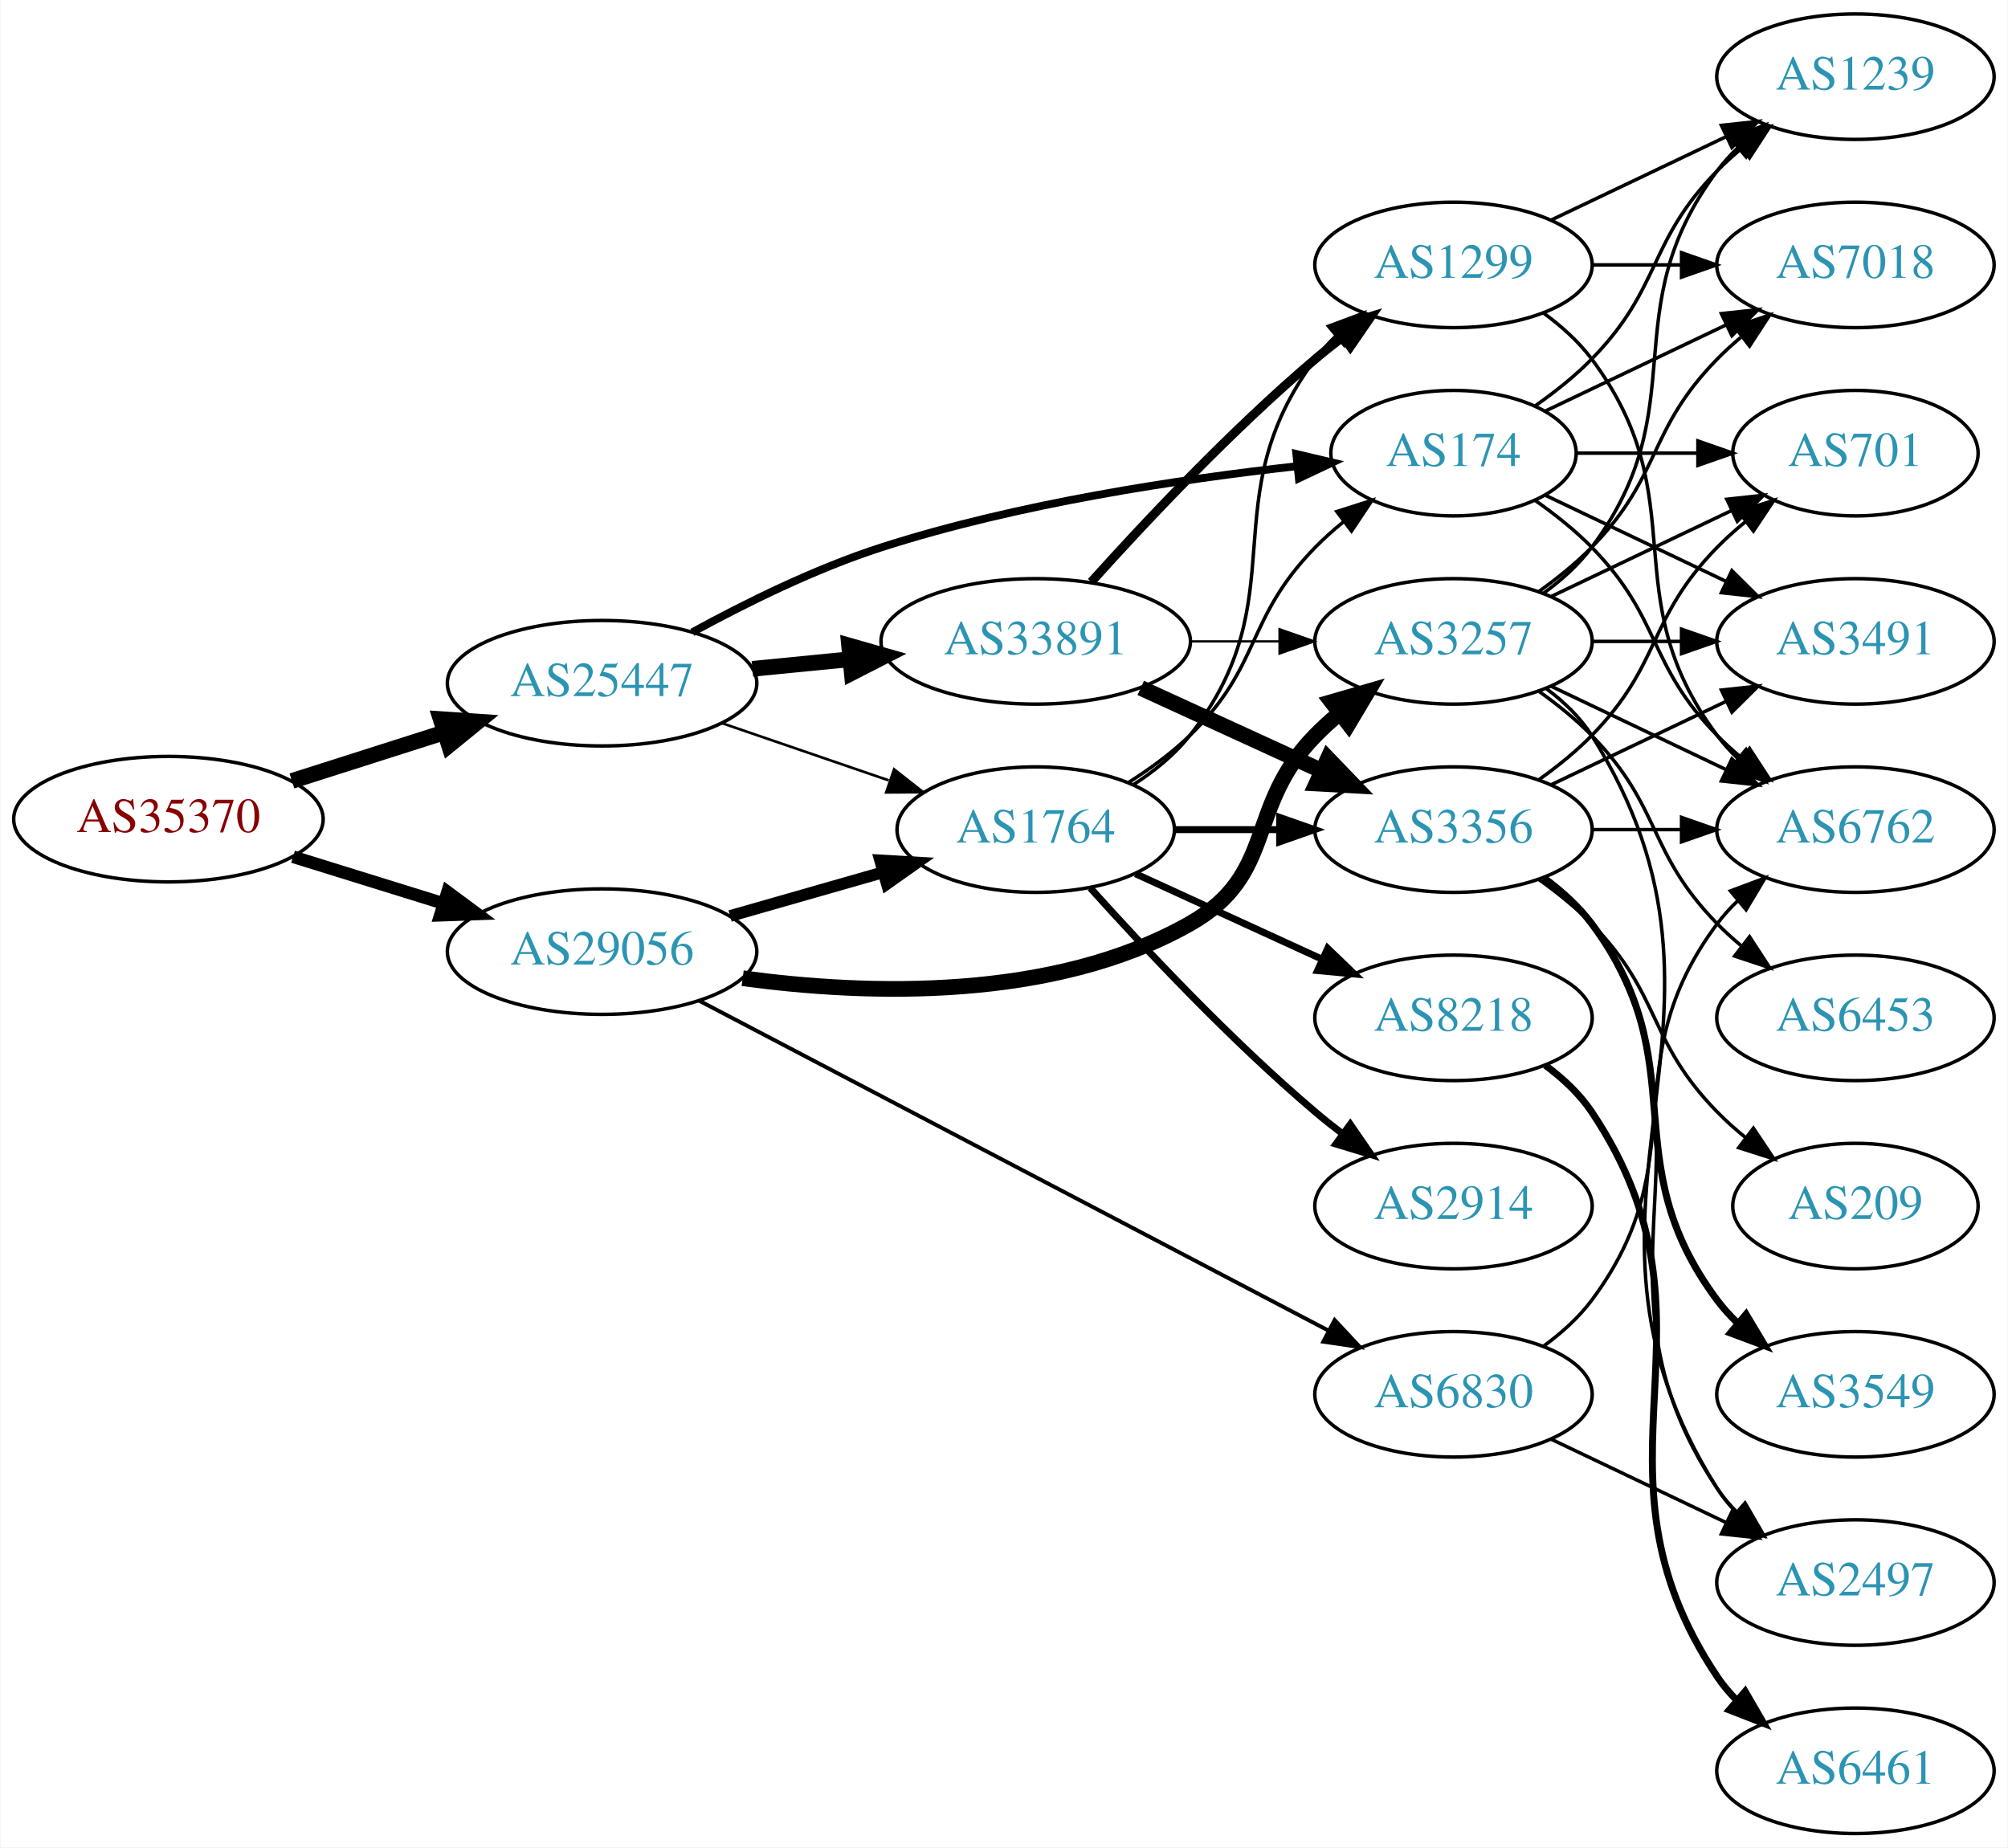
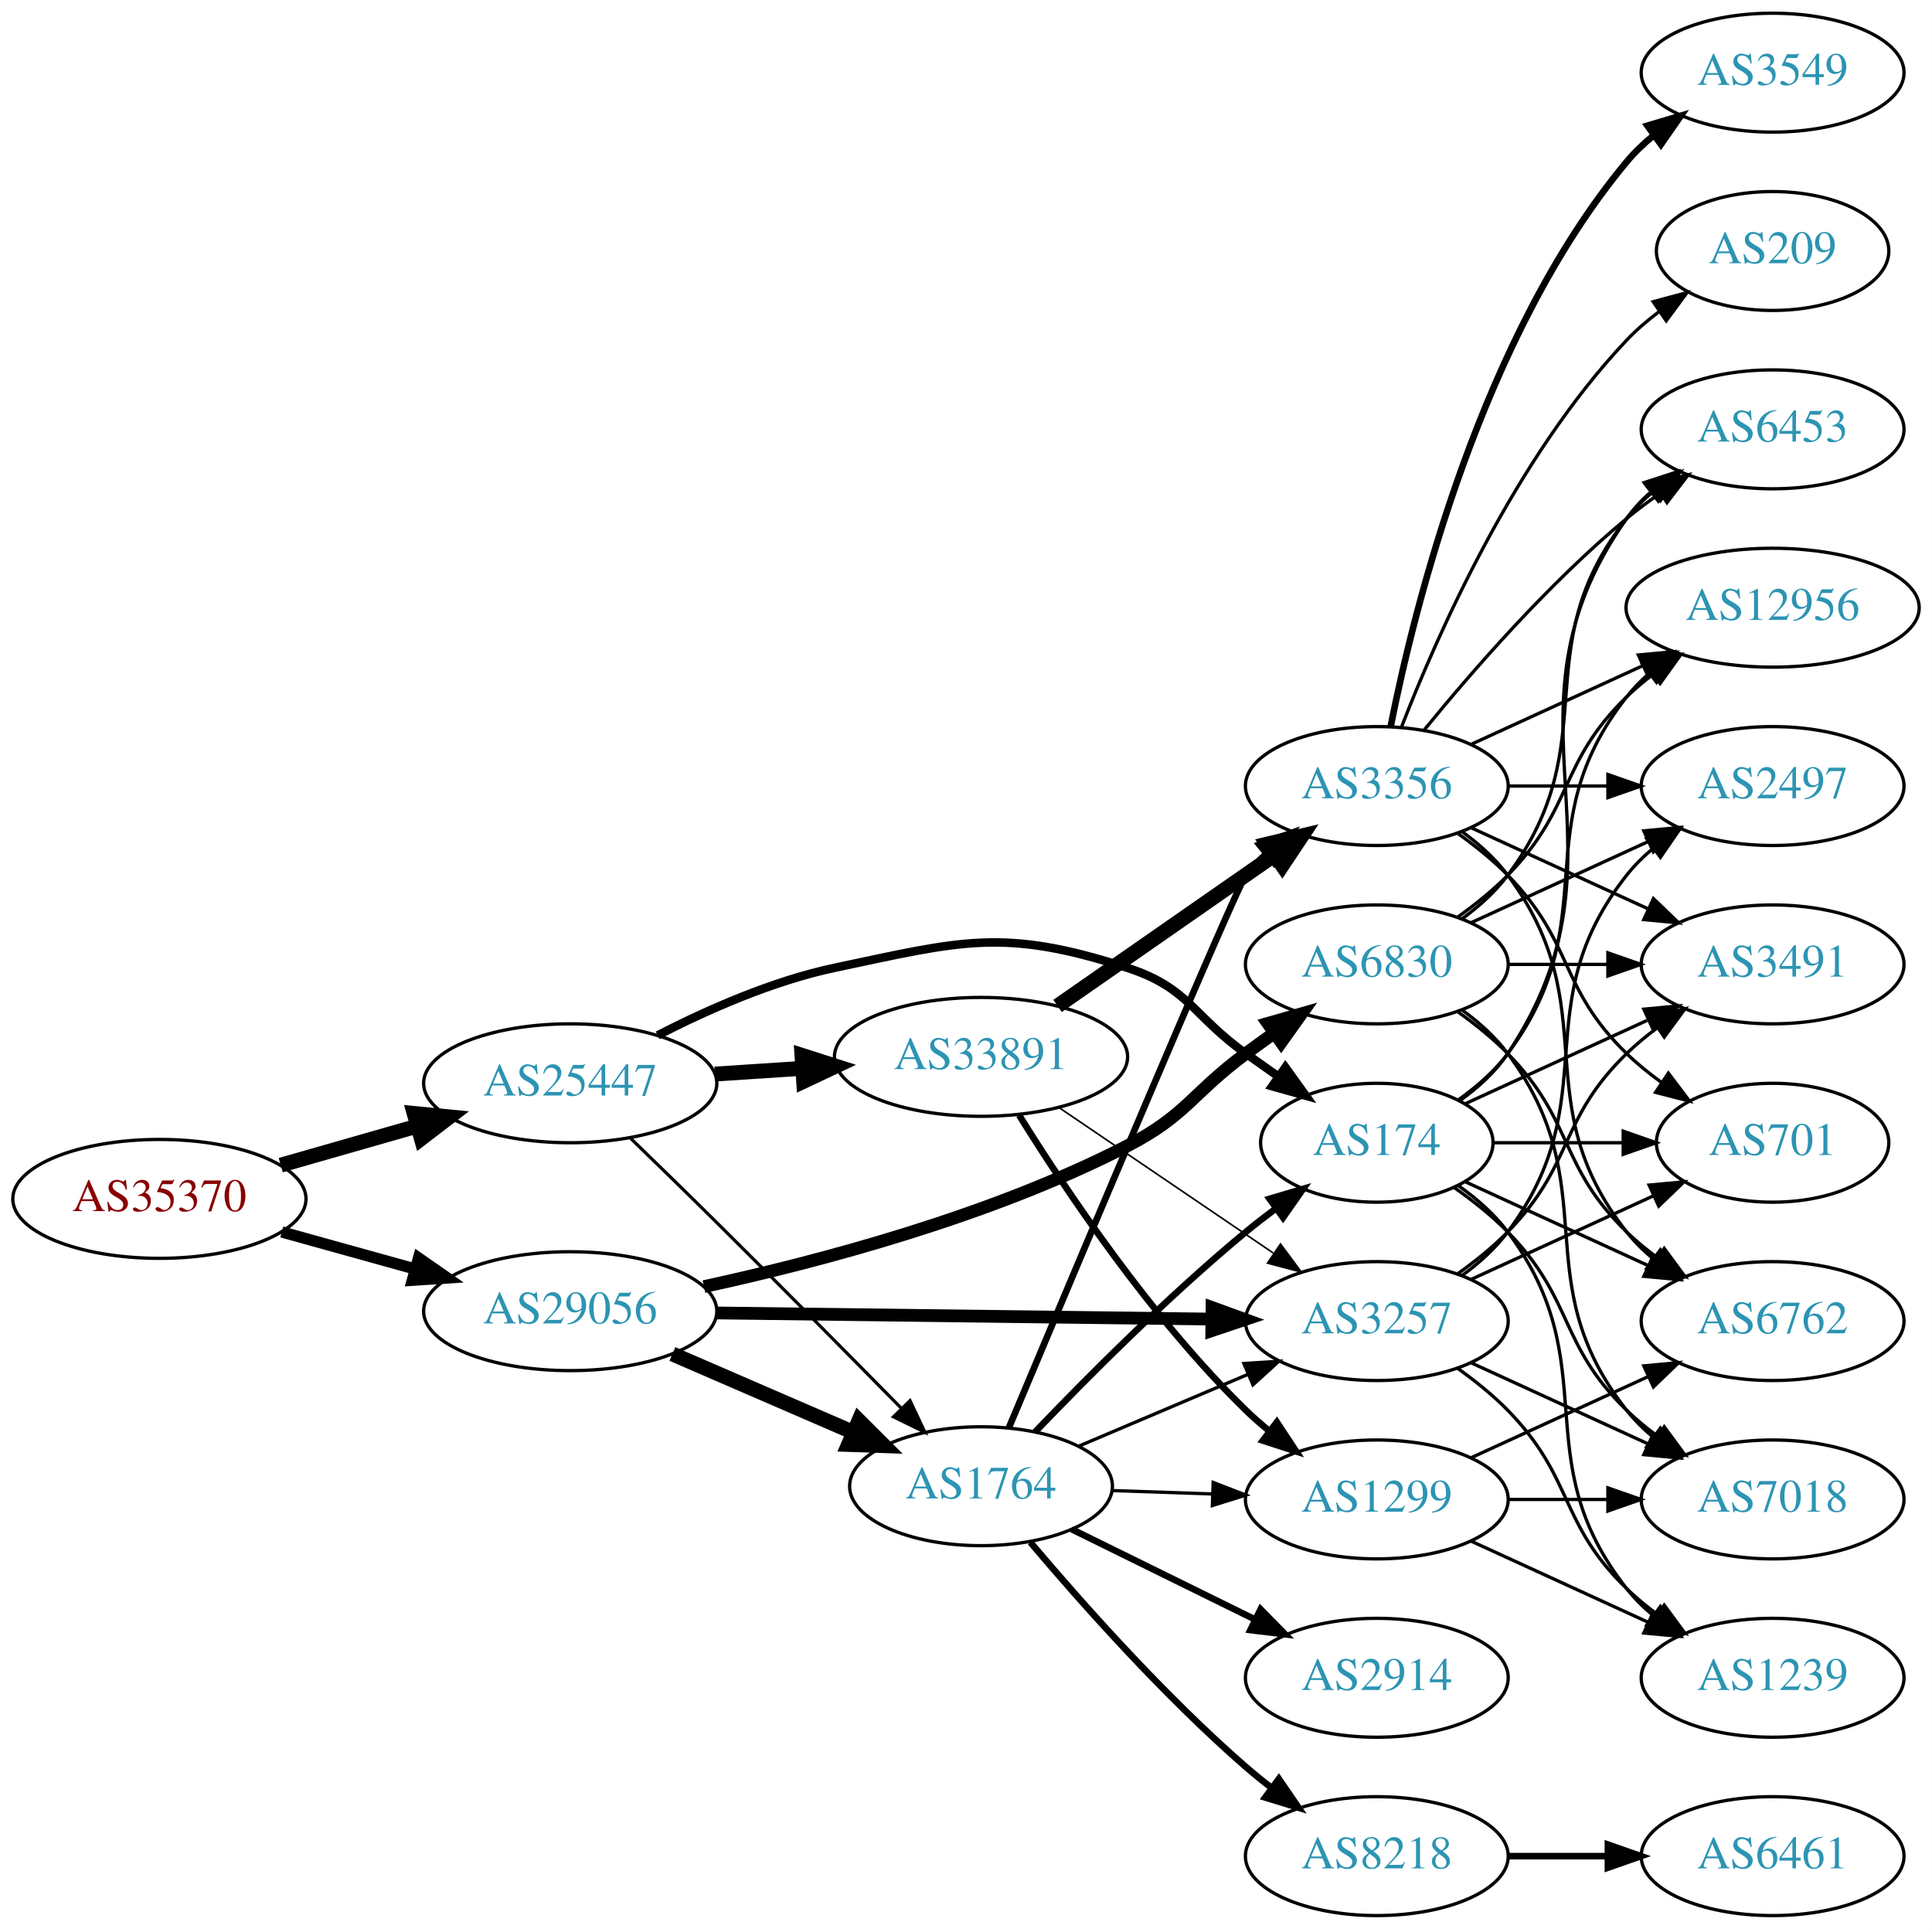
- <svg xmlns="http://www.w3.org/2000/svg" xmlns:xlink="http://www.w3.org/1999/xlink" width="576pt" height="530pt" viewBox="0.00 0.00 575.76 530.00">
-   <g id="graph0" class="graph" transform="scale(1 1) rotate(0) translate(4 526)">
-     <polygon fill="white" stroke="none" points="-4,4 -4,-526 571.762,-526 571.762,4 -4,4" />
+ <svg xmlns="http://www.w3.org/2000/svg" xmlns:xlink="http://www.w3.org/1999/xlink" width="585pt" height="584pt" viewBox="0.00 0.00 584.86 584.00">
+   <g id="graph0" class="graph" transform="scale(1 1) rotate(0) translate(4 580)">
+     <polygon fill="white" stroke="none" points="-4,4 -4,-580 580.862,-580 580.862,4 -4,4" />
    <g id="node1" class="node">
      <g id="a_node1">
        <a xlink:href="/asn/35370" xlink:title="AS35370 ~ AINET-AS [AT]">
-           <ellipse fill="#ffffff" stroke="black" cx="44.196" cy="-291" rx="44.393" ry="18" />
-           <text text-anchor="middle" x="44.196" y="-287.3" font-family="Times,serif" font-size="14.00" fill="#880000">AS35370</text>
+           <ellipse fill="#ffffff" stroke="black" cx="44.196" cy="-217" rx="44.393" ry="18" />
+           <text text-anchor="middle" x="44.196" y="-213.3" font-family="Times,serif" font-size="14.00" fill="#880000">AS35370</text>
        </a>
      </g>
    </g>
    <g id="node2" class="node">
      <g id="a_node2">
        <a xlink:href="/asn/25447" xlink:title="AS25447 ~ Hackl-Str. 1, Object 2, OG2 [AT]">
-           <ellipse fill="#ffffff" stroke="black" cx="168.588" cy="-330" rx="44.393" ry="18" />
-           <text text-anchor="middle" x="168.588" y="-326.3" font-family="Times,serif" font-size="14.00" fill="#2c94b3">AS25447</text>
+           <ellipse fill="#ffffff" stroke="black" cx="168.588" cy="-252" rx="44.393" ry="18" />
+           <text text-anchor="middle" x="168.588" y="-248.3" font-family="Times,serif" font-size="14.00" fill="#2c94b3">AS25447</text>
        </a>
      </g>
    </g>
    <g id="edge1" class="edge">
-       <path fill="none" stroke="black" stroke-width="4.5" d="M79.615,-301.967C93.172,-306.288 108.914,-311.304 123.302,-315.888" />
-       <polygon fill="black" stroke="black" stroke-width="4.5" points="122.28,-319.695 133.004,-318.98 124.671,-312.192 122.28,-319.695" />
+       <path fill="none" stroke="black" stroke-width="4.5" d="M80.926,-227.218C93.871,-230.919 108.667,-235.15 122.324,-239.056" />
+       <polygon fill="black" stroke="black" stroke-width="4.5" points="121.328,-242.866 132.026,-241.83 123.494,-235.295 121.328,-242.866" />
    </g>
    <g id="node3" class="node">
      <g id="a_node3">
        <a xlink:href="/asn/29056" xlink:title="AS29056 ~ Citycom Telekommunikation GmbH [AT]">
-           <ellipse fill="#ffffff" stroke="black" cx="168.588" cy="-253" rx="44.393" ry="18" />
-           <text text-anchor="middle" x="168.588" y="-249.3" font-family="Times,serif" font-size="14.00" fill="#2c94b3">AS29056</text>
+           <ellipse fill="#ffffff" stroke="black" cx="168.588" cy="-183" rx="44.393" ry="18" />
+           <text text-anchor="middle" x="168.588" y="-179.3" font-family="Times,serif" font-size="14.00" fill="#2c94b3">AS29056</text>
        </a>
      </g>
    </g>
    <g id="edge2" class="edge">
-       <path fill="none" stroke="black" stroke-width="3.6" d="M79.941,-280.212C93.378,-276.041 108.921,-271.215 123.154,-266.796" />
-       <polygon fill="black" stroke="black" stroke-width="3.6" points="124.244,-270.122 132.756,-263.815 122.168,-263.437 124.244,-270.122" />
+       <path fill="none" stroke="black" stroke-width="3.42" d="M81.256,-206.983C93.842,-203.486 108.146,-199.513 121.44,-195.82" />
+       <polygon fill="black" stroke="black" stroke-width="3.42" points="122.665,-199.112 131.363,-193.063 120.791,-192.367 122.665,-199.112" />
    </g>
    <g id="node4" class="node">
      <g id="a_node4">
-         <a xlink:href="/asn/174" xlink:title="AS174 ~ Cogent Communications [US]">
-           <ellipse fill="#ffffff" stroke="black" cx="412.823" cy="-396" rx="35.194" ry="18" />
-           <text text-anchor="middle" x="412.823" y="-392.3" font-family="Times,serif" font-size="14.00" fill="#2c94b3">AS174</text>
+         <a xlink:href="/asn/33891" xlink:title="AS33891 ~ CORE-BACKBONE GMBH GLOBAL NETWORK [DE]">
+           <ellipse fill="#ffffff" stroke="black" cx="292.98" cy="-260" rx="44.393" ry="18" />
+           <text text-anchor="middle" x="292.98" y="-256.3" font-family="Times,serif" font-size="14.00" fill="#2c94b3">AS33891</text>
        </a>
      </g>
    </g>
    <g id="edge3" class="edge">
-       <path fill="none" stroke="black" stroke-width="2.25" d="M194.473,-344.614C209.689,-352.944 229.815,-362.906 248.784,-369 287.975,-381.591 334.447,-388.549 367.729,-392.234" />
-       <polygon fill="black" stroke="black" stroke-width="2.25" points="367.735,-395.754 378.046,-393.318 368.466,-388.792 367.735,-395.754" />
+       <path fill="none" stroke="black" stroke-width="4.5" d="M212.395,-254.798C220.917,-255.355 229.964,-255.946 238.784,-256.523" />
+       <polygon fill="black" stroke="black" stroke-width="4.5" points="238.755,-260.467 248.991,-257.19 239.269,-252.609 238.755,-260.467" />
    </g>
    <g id="node5" class="node">
      <g id="a_node5">
-         <a xlink:href="/asn/33891" xlink:title="AS33891 ~ CORE-BACKBONE GMBH GLOBAL NETWORK [DE]">
-           <ellipse fill="#ffffff" stroke="black" cx="292.98" cy="-342" rx="44.393" ry="18" />
-           <text text-anchor="middle" x="292.98" y="-338.3" font-family="Times,serif" font-size="14.00" fill="#2c94b3">AS33891</text>
+         <a xlink:href="/asn/1764" xlink:title="AS1764 ~ NEXTLAYER-AS [AT]">
+           <ellipse fill="#ffffff" stroke="black" cx="292.98" cy="-130" rx="39.794" ry="18" />
+           <text text-anchor="middle" x="292.98" y="-126.3" font-family="Times,serif" font-size="14.00" fill="#2c94b3">AS1764</text>
        </a>
      </g>
    </g>
    <g id="edge4" class="edge">
-       <path fill="none" stroke="black" stroke-width="4.5" d="M211.709,-334.13C220.748,-335.016 230.403,-335.963 239.772,-336.881" />
-       <polygon fill="black" stroke="black" stroke-width="4.5" points="239.446,-340.806 249.782,-337.863 240.214,-332.968 239.446,-340.806" />
+       <path fill="none" stroke="black" stroke-width="0.964" d="M186.898,-235.316C194.823,-227.641 204.315,-218.394 212.784,-210 231.752,-191.202 253.034,-169.68 268.756,-153.697" />
+       <polygon fill="black" stroke="black" stroke-width="0.964" points="271.48,-155.918 275.993,-146.332 266.487,-151.011 271.48,-155.918" />
    </g>
    <g id="node6" class="node">
      <g id="a_node6">
-         <a xlink:href="/asn/1764" xlink:title="AS1764 ~ NEXTLAYER-AS [AT]">
-           <ellipse fill="#ffffff" stroke="black" cx="292.98" cy="-288" rx="39.794" ry="18" />
-           <text text-anchor="middle" x="292.98" y="-284.3" font-family="Times,serif" font-size="14.00" fill="#2c94b3">AS1764</text>
+         <a xlink:href="/asn/174" xlink:title="AS174 ~ Cogent Communications [US]">
+           <ellipse fill="#ffffff" stroke="black" cx="412.823" cy="-234" rx="35.194" ry="18" />
+           <text text-anchor="middle" x="412.823" y="-230.3" font-family="Times,serif" font-size="14.00" fill="#2c94b3">AS174</text>
        </a>
      </g>
    </g>
    <g id="edge5" class="edge">
-       <path fill="none" stroke="black" stroke-width="0.75" d="M203.032,-318.523C217.78,-313.463 235.255,-307.466 250.795,-302.133" />
-       <polygon fill="black" stroke="black" stroke-width="0.75" points="252.357,-305.297 260.68,-298.741 250.085,-298.676 252.357,-305.297" />
-     </g>
-     <g id="edge29" class="edge">
-       <path fill="none" stroke="black" stroke-width="3.375" d="M205.318,-263.218C219.077,-267.152 234.926,-271.684 249.278,-275.788" />
-       <polygon fill="black" stroke="black" stroke-width="3.375" points="248.353,-279.164 258.93,-278.549 250.278,-272.434 248.353,-279.164" />
+       <path fill="none" stroke="black" stroke-width="2.571" d="M195.067,-266.519C210.159,-274.275 229.958,-283.025 248.784,-287 287.222,-295.115 299.797,-299.087 337.176,-287 355.956,-280.928 357.086,-272.43 373.176,-261 376.388,-258.719 379.757,-256.341 383.112,-253.984" />
+       <polygon fill="black" stroke="black" stroke-width="2.571" points="385.14,-256.837 391.323,-248.233 381.124,-251.103 385.14,-256.837" />
+     </g>
+     <g id="edge34" class="edge">
+       <path fill="none" stroke="black" stroke-width="4.5" d="M199.529,-170.035C216.009,-162.898 236.624,-153.971 254.202,-146.359" />
+       <polygon fill="black" stroke="black" stroke-width="4.5" points="255.999,-149.872 263.61,-142.285 252.869,-142.646 255.999,-149.872" />
    </g>
    <g id="node9" class="node">
      <g id="a_node9">
        <a xlink:href="/asn/3257" xlink:title="AS3257 ~ GTT [DE]">
+           <ellipse fill="#ffffff" stroke="black" cx="412.823" cy="-180" rx="39.794" ry="18" />
+           <text text-anchor="middle" x="412.823" y="-176.3" font-family="Times,serif" font-size="14.00" fill="#2c94b3">AS3257</text>
+         </a>
+       </g>
+     </g>
+     <g id="edge36" class="edge">
+       <path fill="none" stroke="black" stroke-width="3.857" d="M212.895,-182.464C254.974,-181.943 318.782,-181.152 362.727,-180.608" />
+       <polygon fill="black" stroke="black" stroke-width="3.857" points="362.935,-184.106 372.891,-180.482 362.849,-177.106 362.935,-184.106" />
+     </g>
+     <g id="node23" class="node">
+       <g id="a_node23">
+         <a xlink:href="/asn/6830" xlink:title="AS6830 ~ LGI-UPC [AT]">
+           <ellipse fill="#ffffff" stroke="black" cx="412.823" cy="-288" rx="39.794" ry="18" />
+           <text text-anchor="middle" x="412.823" y="-284.3" font-family="Times,serif" font-size="14.00" fill="#2c94b3">AS6830</text>
+         </a>
+       </g>
+     </g>
+     <g id="edge35" class="edge">
+       <path fill="none" stroke="black" stroke-width="3.857" d="M209.088,-190.441C244.08,-198.028 295.875,-211.734 337.176,-233 355.198,-242.279 356.863,-248.969 373.176,-261 375.962,-263.054 378.881,-265.166 381.814,-267.261" />
+       <polygon fill="black" stroke="black" stroke-width="3.857" points="379.831,-270.145 390.018,-273.057 383.87,-264.428 379.831,-270.145" />
+     </g>
+     <g id="node7" class="node">
+       <g id="a_node7">
+         <a xlink:href="/asn/3356" xlink:title="AS3356 ~ Level 3 Parent, LLC [US]">
          <ellipse fill="#ffffff" stroke="black" cx="412.823" cy="-342" rx="39.794" ry="18" />
-           <text text-anchor="middle" x="412.823" y="-338.3" font-family="Times,serif" font-size="14.00" fill="#2c94b3">AS3257</text>
-         </a>
-       </g>
-     </g>
-     <g id="edge30" class="edge">
-       <path fill="none" stroke="black" stroke-width="4.5" d="M208.917,-245.365C244.74,-240.513 297.889,-238.753 337.176,-261 362.276,-275.213 353.004,-294.383 373.176,-315 375.269,-317.139 377.553,-319.218 379.929,-321.21" />
-       <polygon fill="black" stroke="black" stroke-width="4.5" points="377.906,-324.621 388.229,-327.611 382.715,-318.386 377.906,-324.621" />
-     </g>
-     <g id="node21" class="node">
-       <g id="a_node21">
-         <a xlink:href="/asn/6830" xlink:title="AS6830 ~ LGI-UPC [AT]">
+           <text text-anchor="middle" x="412.823" y="-338.3" font-family="Times,serif" font-size="14.00" fill="#2c94b3">AS3356</text>
+         </a>
+       </g>
+     </g>
+     <g id="edge6" class="edge">
+       <path fill="none" stroke="black" stroke-width="4.5" d="M316.146,-275.424C334.697,-288.333 361.343,-306.874 381.806,-321.113" />
+       <polygon fill="black" stroke="black" stroke-width="4.5" points="379.698,-324.443 390.155,-326.923 384.196,-317.979 379.698,-324.443" />
+     </g>
+     <g id="node8" class="node">
+       <g id="a_node8">
+         <a xlink:href="/asn/1299" xlink:title="AS1299 ~ Telia Carrier [EU]">
          <ellipse fill="#ffffff" stroke="black" cx="412.823" cy="-126" rx="39.794" ry="18" />
-           <text text-anchor="middle" x="412.823" y="-122.3" font-family="Times,serif" font-size="14.00" fill="#2c94b3">AS6830</text>
-         </a>
-       </g>
-     </g>
-     <g id="edge31" class="edge">
-       <path fill="none" stroke="black" stroke-width="1.125" d="M196.437,-238.924C240.528,-215.808 328.235,-169.824 377.028,-144.242" />
-       <polygon fill="black" stroke="black" stroke-width="1.125" points="378.724,-147.305 385.955,-139.562 375.473,-141.106 378.724,-147.305" />
+           <text text-anchor="middle" x="412.823" y="-122.3" font-family="Times,serif" font-size="14.00" fill="#2c94b3">AS1299</text>
+         </a>
+       </g>
+     </g>
+     <g id="edge7" class="edge">
+       <path fill="none" stroke="black" stroke-width="2" d="M304.52,-242.343C318.428,-219.945 344.521,-180.882 373.176,-153 375.321,-150.913 377.642,-148.872 380.044,-146.905" />
+       <polygon fill="black" stroke="black" stroke-width="2" points="382.554,-149.393 388.39,-140.551 378.313,-143.824 382.554,-149.393" />
+     </g>
+     <g id="edge8" class="edge">
+       <path fill="none" stroke="black" stroke-width="0.5" d="M316.702,-244.575C335.112,-232.077 361.221,-214.352 381.429,-200.634" />
+       <polygon fill="black" stroke="black" stroke-width="0.5" points="383.661,-203.349 389.968,-194.837 379.729,-197.558 383.661,-203.349" />
+     </g>
+     <g id="edge10" class="edge">
+       <path fill="none" stroke="black" stroke-width="2" d="M309.351,-146.422C324.814,-162.578 349.672,-187.578 373.176,-207 376.059,-209.382 379.144,-211.774 382.266,-214.096" />
+       <polygon fill="black" stroke="black" stroke-width="2" points="380.347,-217.027 390.509,-220.025 384.435,-211.344 380.347,-217.027" />
+     </g>
+     <g id="edge12" class="edge">
+       <path fill="none" stroke="black" stroke-width="2" d="M301.399,-147.683C320.546,-193.273 370.332,-311.502 373.176,-315 375.016,-317.262 377.092,-319.418 379.303,-321.452" />
+       <polygon fill="black" stroke="black" stroke-width="2" points="377.231,-324.278 387.193,-327.884 381.653,-318.853 377.231,-324.278" />
+     </g>
+     <g id="edge13" class="edge">
+       <path fill="none" stroke="black" d="M332.566,-128.69C342.333,-128.359 352.949,-127.998 363.144,-127.652" />
+       <polygon fill="black" stroke="black" points="363.275,-131.15 373.15,-127.313 363.037,-124.154 363.275,-131.15" />
+     </g>
+     <g id="edge14" class="edge">
+       <path fill="none" stroke="black" d="M322.507,-142.104C337.881,-148.627 357.057,-156.763 373.696,-163.823" />
+       <polygon fill="black" stroke="black" points="372.578,-167.151 383.151,-167.835 375.312,-160.707 372.578,-167.151" />
+     </g>
+     <g id="node10" class="node">
+       <g id="a_node10">
+         <a xlink:href="/asn/2914" xlink:title="AS2914 ~ NTT America, Inc. [US]">
+           <ellipse fill="#ffffff" stroke="black" cx="412.823" cy="-72" rx="39.794" ry="18" />
+           <text text-anchor="middle" x="412.823" y="-68.3" font-family="Times,serif" font-size="14.00" fill="#2c94b3">AS2914</text>
+         </a>
+       </g>
+     </g>
+     <g id="edge9" class="edge">
+       <path fill="none" stroke="black" stroke-width="2" d="M320.427,-116.984C336.838,-108.906 358.137,-98.423 376.045,-89.609" />
+       <polygon fill="black" stroke="black" stroke-width="2" points="377.631,-92.73 385.057,-85.174 374.54,-86.449 377.631,-92.73" />
    </g>
    <g id="node11" class="node">
      <g id="a_node11">
-         <a xlink:href="/asn/701" xlink:title="AS701 ~ UUNET [US]">
-           <ellipse fill="#ffffff" stroke="black" cx="528.116" cy="-396" rx="35.194" ry="18" />
-           <text text-anchor="middle" x="528.116" y="-392.3" font-family="Times,serif" font-size="14.00" fill="#2c94b3">AS701</text>
-         </a>
-       </g>
-     </g>
-     <g id="edge17" class="edge">
-       <path fill="none" stroke="black" d="M448.122,-396C458.992,-396 471.17,-396 482.647,-396" />
-       <polygon fill="black" stroke="black" points="482.933,-399.5 492.933,-396 482.933,-392.5 482.933,-399.5" />
-     </g>
-     <g id="node13" class="node">
-       <g id="a_node13">
-         <a xlink:href="/asn/3491" xlink:title="AS3491 ~ PCCW Global, Inc. [US]">
-           <ellipse fill="#ffffff" stroke="black" cx="528.116" cy="-342" rx="39.794" ry="18" />
-           <text text-anchor="middle" x="528.116" y="-338.3" font-family="Times,serif" font-size="14.00" fill="#2c94b3">AS3491</text>
-         </a>
-       </g>
-     </g>
-     <g id="edge16" class="edge">
-       <path fill="none" stroke="black" d="M439.248,-383.881C454.551,-376.587 474.274,-367.186 491.156,-359.14" />
-       <polygon fill="black" stroke="black" points="492.675,-362.293 500.196,-354.831 489.663,-355.974 492.675,-362.293" />
+         <a xlink:href="/asn/8218" xlink:title="AS8218 ~ legacy Neotelecoms [FR]">
+           <ellipse fill="#ffffff" stroke="black" cx="412.823" cy="-18" rx="39.794" ry="18" />
+           <text text-anchor="middle" x="412.823" y="-14.3" font-family="Times,serif" font-size="14.00" fill="#2c94b3">AS8218</text>
+         </a>
+       </g>
+     </g>
+     <g id="edge11" class="edge">
+       <path fill="none" stroke="black" stroke-width="2" d="M307.916,-113.034C323.037,-95.125 348.358,-66.561 373.176,-45 375.648,-42.853 378.291,-40.718 380.991,-38.643" />
+       <polygon fill="black" stroke="black" stroke-width="2" points="383.163,-41.39 389.149,-32.649 379.018,-35.749 383.163,-41.39" />
    </g>
    <g id="node14" class="node">
      <g id="a_node14">
        <a xlink:href="/asn/6762" xlink:title="AS6762 ~ TELECOM ITALIA SPARKLE S.p.A. [IT]">
-           <ellipse fill="#ffffff" stroke="black" cx="528.116" cy="-288" rx="39.794" ry="18" />
-           <text text-anchor="middle" x="528.116" y="-284.3" font-family="Times,serif" font-size="14.00" fill="#2c94b3">AS6762</text>
-         </a>
-       </g>
-     </g>
-     <g id="edge18" class="edge">
-       <path fill="none" stroke="black" d="M436.206,-382.468C441.848,-378.51 447.661,-373.914 452.469,-369 472.642,-348.383 468.297,-335.617 488.469,-315 490.562,-312.861 492.846,-310.782 495.222,-308.79" />
-       <polygon fill="black" stroke="black" points="497.741,-311.268 503.522,-302.389 493.466,-305.725 497.741,-311.268" />
+           <ellipse fill="#ffffff" stroke="black" cx="532.666" cy="-180" rx="39.794" ry="18" />
+           <text text-anchor="middle" x="532.666" y="-176.3" font-family="Times,serif" font-size="14.00" fill="#2c94b3">AS6762</text>
+         </a>
+       </g>
+     </g>
+     <g id="edge27" class="edge">
+       <path fill="none" stroke="black" d="M439.684,-222.149C455.805,-214.762 476.807,-205.138 494.672,-196.952" />
+       <polygon fill="black" stroke="black" points="496.591,-199.923 504.224,-192.575 493.675,-193.559 496.591,-199.923" />
+     </g>
+     <g id="node15" class="node">
+       <g id="a_node15">
+         <a xlink:href="/asn/12956" xlink:title="AS12956 ~ TELXIUS [ES]">
+           <ellipse fill="#ffffff" stroke="black" cx="532.666" cy="-396" rx="44.393" ry="18" />
+           <text text-anchor="middle" x="532.666" y="-392.3" font-family="Times,serif" font-size="14.00" fill="#2c94b3">AS12956</text>
+         </a>
+       </g>
+     </g>
+     <g id="edge28" class="edge">
+       <path fill="none" stroke="black" d="M437.549,-247.011C443.046,-250.919 448.454,-255.622 452.469,-261 482.741,-301.542 457.171,-329.246 488.469,-369 490.494,-371.571 492.835,-373.963 495.36,-376.174" />
+       <polygon fill="black" stroke="black" points="493.274,-378.984 503.349,-382.261 497.516,-373.416 493.274,-378.984" />
    </g>
    <g id="node16" class="node">
      <g id="a_node16">
-         <a xlink:href="/asn/1239" xlink:title="AS1239 ~ Sprint [US]">
-           <ellipse fill="#ffffff" stroke="black" cx="528.116" cy="-504" rx="39.794" ry="18" />
-           <text text-anchor="middle" x="528.116" y="-500.3" font-family="Times,serif" font-size="14.00" fill="#2c94b3">AS1239</text>
-         </a>
-       </g>
-     </g>
-     <g id="edge15" class="edge">
-       <path fill="none" stroke="black" d="M436.206,-409.532C441.848,-413.49 447.661,-418.086 452.469,-423 472.642,-443.617 468.297,-456.383 488.469,-477 490.562,-479.139 492.846,-481.218 495.222,-483.21" />
-       <polygon fill="black" stroke="black" points="493.466,-486.275 503.522,-489.611 497.741,-480.732 493.466,-486.275" />
-     </g>
-     <g id="node17" class="node">
-       <g id="a_node17">
-         <a xlink:href="/asn/7018" xlink:title="AS7018 ~ AT&amp;T Services, Inc. [US]">
-           <ellipse fill="#ffffff" stroke="black" cx="528.116" cy="-450" rx="39.794" ry="18" />
-           <text text-anchor="middle" x="528.116" y="-446.3" font-family="Times,serif" font-size="14.00" fill="#2c94b3">AS7018</text>
-         </a>
-       </g>
-     </g>
-     <g id="edge19" class="edge">
-       <path fill="none" stroke="black" d="M439.248,-408.119C454.551,-415.413 474.274,-424.814 491.156,-432.86" />
-       <polygon fill="black" stroke="black" points="489.663,-436.026 500.196,-437.169 492.675,-429.707 489.663,-436.026" />
-     </g>
-     <g id="node7" class="node">
-       <g id="a_node7">
-         <a xlink:href="/asn/1299" xlink:title="AS1299 ~ Telia Carrier [EU]">
-           <ellipse fill="#ffffff" stroke="black" cx="412.823" cy="-450" rx="39.794" ry="18" />
-           <text text-anchor="middle" x="412.823" y="-446.3" font-family="Times,serif" font-size="14.00" fill="#2c94b3">AS1299</text>
-         </a>
-       </g>
-     </g>
-     <g id="edge6" class="edge">
-       <path fill="none" stroke="black" stroke-width="2.571" d="M308.913,-359.044C324.239,-376.097 349.175,-402.65 373.176,-423 375.674,-425.117 378.334,-427.232 381.045,-429.293" />
-       <polygon fill="black" stroke="black" stroke-width="2.571" points="379.082,-432.194 389.222,-435.266 383.212,-426.541 379.082,-432.194" />
-     </g>
-     <g id="node8" class="node">
-       <g id="a_node8">
-         <a xlink:href="/asn/3356" xlink:title="AS3356 ~ Level 3 Parent, LLC [US]">
-           <ellipse fill="#ffffff" stroke="black" cx="412.823" cy="-288" rx="39.794" ry="18" />
-           <text text-anchor="middle" x="412.823" y="-284.3" font-family="Times,serif" font-size="14.00" fill="#2c94b3">AS3356</text>
-         </a>
-       </g>
-     </g>
-     <g id="edge7" class="edge">
-       <path fill="none" stroke="black" stroke-width="4.5" d="M323.11,-328.652C338.721,-321.498 358.119,-312.609 374.791,-304.97" />
-       <polygon fill="black" stroke="black" stroke-width="4.5" points="376.792,-308.384 384.243,-300.638 373.512,-301.225 376.792,-308.384" />
-     </g>
-     <g id="edge8" class="edge">
-       <path fill="none" stroke="black" stroke-width="0.643" d="M337.191,-342C345.504,-342 354.267,-342 362.749,-342" />
-       <polygon fill="black" stroke="black" stroke-width="0.643" points="362.908,-345.5 372.908,-342 362.908,-338.5 362.908,-345.5" />
-     </g>
-     <g id="edge22" class="edge">
-       <path fill="none" stroke="black" d="M319.509,-301.462C325.672,-305.362 331.974,-309.948 337.176,-315 357.87,-335.094 353.004,-348.383 373.176,-369 375.656,-371.534 378.402,-373.983 381.255,-376.304" />
-       <polygon fill="black" stroke="black" points="379.346,-379.248 389.44,-382.468 383.557,-373.657 379.346,-379.248" />
-     </g>
-     <g id="edge24" class="edge">
-       <path fill="none" stroke="black" d="M320.952,-300.855C326.94,-304.72 332.8,-309.441 337.176,-315 368.475,-354.754 342.905,-382.458 373.176,-423 374.921,-425.336 376.928,-427.545 379.092,-429.617" />
-       <polygon fill="black" stroke="black" points="376.969,-432.405 386.892,-436.118 381.451,-427.027 376.969,-432.405" />
-     </g>
-     <g id="edge23" class="edge">
-       <path fill="none" stroke="black" stroke-width="2" d="M332.893,-288C342.446,-288 352.796,-288 362.759,-288" />
-       <polygon fill="black" stroke="black" stroke-width="2" points="362.951,-291.5 372.951,-288 362.951,-284.5 362.951,-291.5" />
+         <a xlink:href="/asn/701" xlink:title="AS701 ~ UUNET [US]">
+           <ellipse fill="#ffffff" stroke="black" cx="532.666" cy="-234" rx="35.194" ry="18" />
+           <text text-anchor="middle" x="532.666" y="-230.3" font-family="Times,serif" font-size="14.00" fill="#2c94b3">AS701</text>
+         </a>
+       </g>
+     </g>
+     <g id="edge26" class="edge">
+       <path fill="none" stroke="black" d="M448.225,-234C460.447,-234 474.382,-234 487.317,-234" />
+       <polygon fill="black" stroke="black" points="487.425,-237.5 497.425,-234 487.425,-230.5 487.425,-237.5" />
    </g>
    <g id="node18" class="node">
      <g id="a_node18">
-         <a xlink:href="/asn/8218" xlink:title="AS8218 ~ legacy Neotelecoms [FR]">
-           <ellipse fill="#ffffff" stroke="black" cx="412.823" cy="-234" rx="39.794" ry="18" />
-           <text text-anchor="middle" x="412.823" y="-230.3" font-family="Times,serif" font-size="14.00" fill="#2c94b3">AS8218</text>
-         </a>
-       </g>
-     </g>
-     <g id="edge20" class="edge">
-       <path fill="none" stroke="black" stroke-width="2" d="M321.609,-275.339C337.566,-268.027 357.837,-258.739 375.119,-250.819" />
-       <polygon fill="black" stroke="black" stroke-width="2" points="376.734,-253.929 384.367,-246.581 373.818,-247.565 376.734,-253.929" />
+         <a xlink:href="/asn/6453" xlink:title="AS6453 ~ TATA COMMUNICATIONS (AMERICA) INC [US]">
+           <ellipse fill="#ffffff" stroke="black" cx="532.666" cy="-450" rx="39.794" ry="18" />
+           <text text-anchor="middle" x="532.666" y="-446.3" font-family="Times,serif" font-size="14.00" fill="#2c94b3">AS6453</text>
+         </a>
+       </g>
+     </g>
+     <g id="edge29" class="edge">
+       <path fill="none" stroke="black" d="M437.941,-246.734C443.43,-250.648 448.736,-255.423 452.469,-261 493.494,-322.294 445.89,-362.775 488.469,-423 490.461,-425.816 492.848,-428.401 495.464,-430.76" />
+       <polygon fill="black" stroke="black" points="493.763,-433.865 503.832,-437.162 498.016,-428.306 493.763,-433.865" />
    </g>
    <g id="node19" class="node">
      <g id="a_node19">
-         <a xlink:href="/asn/2914" xlink:title="AS2914 ~ NTT America, Inc. [US]">
-           <ellipse fill="#ffffff" stroke="black" cx="412.823" cy="-180" rx="39.794" ry="18" />
-           <text text-anchor="middle" x="412.823" y="-176.3" font-family="Times,serif" font-size="14.00" fill="#2c94b3">AS2914</text>
-         </a>
-       </g>
-     </g>
-     <g id="edge21" class="edge">
-       <path fill="none" stroke="black" stroke-width="2" d="M308.626,-271.275C323.927,-254.235 349.025,-227.477 373.176,-207 375.674,-204.883 378.334,-202.768 381.045,-200.707" />
-       <polygon fill="black" stroke="black" stroke-width="2" points="383.212,-203.459 389.222,-194.734 379.082,-197.806 383.212,-203.459" />
-     </g>
-     <g id="edge27" class="edge">
-       <path fill="none" stroke="black" d="M438.754,-436.118C443.83,-432.389 448.748,-427.984 452.469,-423 482.741,-382.458 458.198,-355.542 488.469,-315 490.214,-312.664 492.221,-310.455 494.385,-308.383" />
-       <polygon fill="black" stroke="black" points="496.744,-310.973 502.185,-301.882 492.262,-305.595 496.744,-310.973" />
-     </g>
-     <g id="edge26" class="edge">
-       <path fill="none" stroke="black" d="M440.959,-462.934C455.953,-470.081 474.774,-479.052 490.998,-486.785" />
-       <polygon fill="black" stroke="black" points="489.668,-490.028 500.201,-491.171 492.68,-483.709 489.668,-490.028" />
-     </g>
-     <g id="edge28" class="edge">
-       <path fill="none" stroke="black" d="M452.495,-450C460.698,-450 469.462,-450 477.994,-450" />
-       <polygon fill="black" stroke="black" points="478.233,-453.5 488.233,-450 478.233,-446.5 478.233,-453.5" />
-     </g>
-     <g id="node10" class="node">
-       <g id="a_node10">
-         <a xlink:href="/asn/209" xlink:title="AS209 ~ CenturyLink Communications, LLC [US]">
-           <ellipse fill="#ffffff" stroke="black" cx="528.116" cy="-180" rx="35.194" ry="18" />
-           <text text-anchor="middle" x="528.116" y="-176.3" font-family="Times,serif" font-size="14.00" fill="#2c94b3">AS209</text>
-         </a>
-       </g>
-     </g>
-     <g id="edge9" class="edge">
-       <path fill="none" stroke="black" d="M437.417,-273.611C442.673,-269.852 448.005,-265.563 452.469,-261 472.642,-240.383 468.297,-227.617 488.469,-207 490.949,-204.466 493.695,-202.017 496.548,-199.696" />
-       <polygon fill="black" stroke="black" points="498.85,-202.343 504.733,-193.532 494.639,-196.752 498.85,-202.343" />
-     </g>
-     <g id="edge10" class="edge">
-       <path fill="none" stroke="black" d="M437.417,-302.389C442.673,-306.148 448.005,-310.437 452.469,-315 472.642,-335.617 468.297,-348.383 488.469,-369 490.949,-371.534 493.695,-373.983 496.548,-376.304" />
-       <polygon fill="black" stroke="black" points="494.639,-379.248 504.733,-382.468 498.85,-373.657 494.639,-379.248" />
+         <a xlink:href="/asn/3491" xlink:title="AS3491 ~ PCCW Global, Inc. [US]">
+           <ellipse fill="#ffffff" stroke="black" cx="532.666" cy="-288" rx="39.794" ry="18" />
+           <text text-anchor="middle" x="532.666" y="-284.3" font-family="Times,serif" font-size="14.00" fill="#2c94b3">AS3491</text>
+         </a>
+       </g>
+     </g>
+     <g id="edge23" class="edge">
+       <path fill="none" stroke="black" d="M439.684,-245.851C455.805,-253.238 476.807,-262.862 494.672,-271.048" />
+       <polygon fill="black" stroke="black" points="493.675,-274.441 504.224,-275.425 496.591,-268.077 493.675,-274.441" />
+     </g>
+     <g id="node20" class="node">
+       <g id="a_node20">
+         <a xlink:href="/asn/7018" xlink:title="AS7018 ~ AT&amp;T Services, Inc. [US]">
+           <ellipse fill="#ffffff" stroke="black" cx="532.666" cy="-126" rx="39.794" ry="18" />
+           <text text-anchor="middle" x="532.666" y="-122.3" font-family="Times,serif" font-size="14.00" fill="#2c94b3">AS7018</text>
+         </a>
+       </g>
+     </g>
+     <g id="edge24" class="edge">
+       <path fill="none" stroke="black" d="M436.206,-220.468C441.848,-216.51 447.661,-211.914 452.469,-207 472.642,-186.383 467.776,-173.094 488.469,-153 491.315,-150.237 494.488,-147.614 497.789,-145.166" />
+       <polygon fill="black" stroke="black" points="499.854,-147.994 506.136,-139.462 495.905,-142.214 499.854,-147.994" />
+     </g>
+     <g id="node21" class="node">
+       <g id="a_node21">
+         <a xlink:href="/asn/1239" xlink:title="AS1239 ~ Sprint [US]">
+           <ellipse fill="#ffffff" stroke="black" cx="532.666" cy="-72" rx="39.794" ry="18" />
+           <text text-anchor="middle" x="532.666" y="-68.3" font-family="Times,serif" font-size="14.00" fill="#2c94b3">AS1239</text>
+         </a>
+       </g>
+     </g>
+     <g id="edge25" class="edge">
+       <path fill="none" stroke="black" d="M437.549,-220.989C443.046,-217.081 448.454,-212.378 452.469,-207 482.741,-166.458 457.171,-138.754 488.469,-99 490.794,-96.047 493.538,-93.33 496.497,-90.853" />
+       <polygon fill="black" stroke="black" points="498.69,-93.585 504.694,-84.855 494.557,-87.936 498.69,-93.585" />
    </g>
    <g id="node12" class="node">
      <g id="a_node12">
        <a xlink:href="/asn/3549" xlink:title="AS3549 ~ Level 3 Parent, LLC [US]">
-           <ellipse fill="#ffffff" stroke="black" cx="528.116" cy="-126" rx="39.794" ry="18" />
-           <text text-anchor="middle" x="528.116" y="-122.3" font-family="Times,serif" font-size="14.00" fill="#2c94b3">AS3549</text>
-         </a>
-       </g>
-     </g>
-     <g id="edge11" class="edge">
-       <path fill="none" stroke="black" stroke-width="2" d="M438.754,-274.118C443.83,-270.389 448.748,-265.984 452.469,-261 482.741,-220.458 458.198,-193.542 488.469,-153 490.214,-150.664 492.221,-148.455 494.385,-146.383" />
-       <polygon fill="black" stroke="black" stroke-width="2" points="496.744,-148.973 502.185,-139.882 492.262,-143.595 496.744,-148.973" />
-     </g>
-     <g id="edge12" class="edge">
-       <path fill="none" stroke="black" d="M440.959,-300.934C455.953,-308.081 474.774,-317.052 490.998,-324.785" />
-       <polygon fill="black" stroke="black" points="489.668,-328.028 500.201,-329.171 492.68,-321.709 489.668,-328.028" />
-     </g>
-     <g id="edge13" class="edge">
-       <path fill="none" stroke="black" d="M452.495,-288C460.698,-288 469.462,-288 477.994,-288" />
-       <polygon fill="black" stroke="black" points="478.233,-291.5 488.233,-288 478.233,-284.5 478.233,-291.5" />
-     </g>
-     <g id="node15" class="node">
-       <g id="a_node15">
+           <ellipse fill="#ffffff" stroke="black" cx="532.666" cy="-558" rx="39.794" ry="18" />
+           <text text-anchor="middle" x="532.666" y="-554.3" font-family="Times,serif" font-size="14.00" fill="#2c94b3">AS3549</text>
+         </a>
+       </g>
+     </g>
+     <g id="edge15" class="edge">
+       <path fill="none" stroke="black" stroke-width="2" d="M417.022,-360.073C424.185,-396.141 444.46,-478.125 488.469,-531 490.874,-533.889 493.671,-536.563 496.663,-539.013" />
+       <polygon fill="black" stroke="black" stroke-width="2" points="494.751,-541.95 504.906,-544.973 498.853,-536.277 494.751,-541.95" />
+     </g>
+     <g id="node13" class="node">
+       <g id="a_node13">
        <a xlink:href="/asn/2497" xlink:title="AS2497 ~ Internet Initiative Japan Inc. [JP]">
-           <ellipse fill="#ffffff" stroke="black" cx="528.116" cy="-72" rx="39.794" ry="18" />
-           <text text-anchor="middle" x="528.116" y="-68.3" font-family="Times,serif" font-size="14.00" fill="#2c94b3">AS2497</text>
-         </a>
-       </g>
-     </g>
-     <g id="edge14" class="edge">
-       <path fill="none" stroke="black" d="M439.142,-274.393C444.198,-270.649 449.01,-266.169 452.469,-261 493.494,-199.706 447.445,-160.294 488.469,-99 490.091,-96.577 492.01,-94.305 494.112,-92.19" />
-       <polygon fill="black" stroke="black" points="496.479,-94.771 501.797,-85.607 491.925,-89.454 496.479,-94.771" />
-     </g>
-     <g id="edge34" class="edge">
-       <path fill="none" stroke="black" d="M440.959,-354.934C456.391,-362.29 475.877,-371.577 492.412,-379.459" />
-       <polygon fill="black" stroke="black" points="491.221,-382.768 501.754,-383.911 494.232,-376.449 491.221,-382.768" />
-     </g>
-     <g id="edge38" class="edge">
-       <path fill="none" stroke="black" d="M452.495,-342C460.698,-342 469.462,-342 477.994,-342" />
-       <polygon fill="black" stroke="black" points="478.233,-345.5 488.233,-342 478.233,-338.5 478.233,-345.5" />
-     </g>
-     <g id="edge40" class="edge">
-       <path fill="none" stroke="black" d="M440.959,-329.066C455.953,-321.919 474.774,-312.948 490.998,-305.215" />
-       <polygon fill="black" stroke="black" points="492.68,-308.291 500.201,-300.829 489.668,-301.972 492.68,-308.291" />
-     </g>
-     <g id="edge35" class="edge">
-       <path fill="none" stroke="black" d="M439.349,-328.528C444.394,-324.777 449.149,-320.26 452.469,-315 504.419,-232.7 436.52,-181.3 488.469,-99 490.026,-96.534 491.897,-94.232 493.966,-92.095" />
-       <polygon fill="black" stroke="black" points="496.336,-94.673 501.59,-85.472 491.745,-89.389 496.336,-94.673" />
-     </g>
-     <g id="edge36" class="edge">
-       <path fill="none" stroke="black" d="M438.754,-355.882C443.83,-359.611 448.748,-364.016 452.469,-369 482.741,-409.542 458.198,-436.458 488.469,-477 490.214,-479.336 492.221,-481.545 494.385,-483.617" />
-       <polygon fill="black" stroke="black" points="492.262,-486.405 502.185,-490.118 496.744,-481.027 492.262,-486.405" />
-     </g>
-     <g id="edge39" class="edge">
-       <path fill="none" stroke="black" d="M437.417,-356.389C442.673,-360.148 448.005,-364.437 452.469,-369 472.642,-389.617 468.297,-402.383 488.469,-423 490.562,-425.139 492.846,-427.218 495.222,-429.21" />
-       <polygon fill="black" stroke="black" points="493.466,-432.275 503.522,-435.611 497.741,-426.732 493.466,-432.275" />
+           <ellipse fill="#ffffff" stroke="black" cx="532.666" cy="-342" rx="39.794" ry="18" />
+           <text text-anchor="middle" x="532.666" y="-338.3" font-family="Times,serif" font-size="14.00" fill="#2c94b3">AS2497</text>
+         </a>
+       </g>
+     </g>
+     <g id="edge16" class="edge">
+       <path fill="none" stroke="black" d="M452.736,-342C462.289,-342 472.639,-342 482.601,-342" />
+       <polygon fill="black" stroke="black" points="482.794,-345.5 492.794,-342 482.794,-338.5 482.794,-345.5" />
+     </g>
+     <g id="edge17" class="edge">
+       <path fill="none" stroke="black" d="M438.754,-328.118C443.83,-324.389 448.748,-319.984 452.469,-315 482.741,-274.458 457.171,-246.754 488.469,-207 490.794,-204.047 493.538,-201.33 496.497,-198.853" />
+       <polygon fill="black" stroke="black" points="498.69,-201.585 504.694,-192.855 494.557,-195.936 498.69,-201.585" />
+     </g>
+     <g id="edge18" class="edge">
+       <path fill="none" stroke="black" d="M441.452,-354.661C456.95,-361.762 476.516,-370.728 493.463,-378.494" />
+       <polygon fill="black" stroke="black" points="492.016,-381.681 502.565,-382.665 494.933,-375.317 492.016,-381.681" />
+     </g>
+     <g id="edge19" class="edge">
+       <path fill="none" stroke="black" d="M437.417,-327.611C442.673,-323.852 448.005,-319.563 452.469,-315 472.642,-294.383 467.776,-281.094 488.469,-261 491.697,-257.866 495.348,-254.911 499.126,-252.188" />
+       <polygon fill="black" stroke="black" points="501.105,-255.075 507.486,-246.617 497.224,-249.25 501.105,-255.075" />
+     </g>
+     <g id="node17" class="node">
+       <g id="a_node17">
+         <a xlink:href="/asn/209" xlink:title="AS209 ~ CenturyLink Communications, LLC [US]">
+           <ellipse fill="#ffffff" stroke="black" cx="532.666" cy="-504" rx="35.194" ry="18" />
+           <text text-anchor="middle" x="532.666" y="-500.3" font-family="Times,serif" font-size="14.00" fill="#2c94b3">AS209</text>
+         </a>
+       </g>
+     </g>
+     <g id="edge20" class="edge">
+       <path fill="none" stroke="black" d="M420.346,-359.994C431.097,-387.728 454.754,-441.429 488.469,-477 491.412,-480.105 494.786,-483.001 498.321,-485.655" />
+       <polygon fill="black" stroke="black" points="496.507,-488.654 506.74,-491.397 500.451,-482.871 496.507,-488.654" />
+     </g>
+     <g id="edge21" class="edge">
+       <path fill="none" stroke="black" d="M427.242,-359.065C441.357,-376.375 464.771,-403.345 488.469,-423 491.686,-425.668 495.186,-428.27 498.757,-430.741" />
+       <polygon fill="black" stroke="black" points="496.835,-433.666 507.113,-436.236 500.68,-427.817 496.835,-433.666" />
+     </g>
+     <g id="edge22" class="edge">
+       <path fill="none" stroke="black" d="M441.452,-329.339C457.409,-322.027 477.679,-312.739 494.962,-304.819" />
+       <polygon fill="black" stroke="black" points="496.577,-307.929 504.21,-300.581 493.661,-301.565 496.577,-307.929" />
+     </g>
+     <g id="edge31" class="edge">
+       <path fill="none" stroke="black" d="M441.452,-138.661C457.409,-145.973 477.679,-155.261 494.962,-163.181" />
+       <polygon fill="black" stroke="black" points="493.661,-166.435 504.21,-167.419 496.577,-160.071 493.661,-166.435" />
+     </g>
+     <g id="edge32" class="edge">
+       <path fill="none" stroke="black" d="M452.736,-126C462.289,-126 472.639,-126 482.601,-126" />
+       <polygon fill="black" stroke="black" points="482.794,-129.5 492.794,-126 482.794,-122.5 482.794,-129.5" />
+     </g>
+     <g id="edge30" class="edge">
+       <path fill="none" stroke="black" d="M441.452,-113.339C457.409,-106.027 477.679,-96.739 494.962,-88.819" />
+       <polygon fill="black" stroke="black" points="496.577,-91.929 504.21,-84.581 493.661,-85.565 496.577,-91.929" />
+     </g>
+     <g id="edge47" class="edge">
+       <path fill="none" stroke="black" d="M438.754,-193.882C443.83,-197.611 448.748,-202.016 452.469,-207 482.741,-247.542 457.171,-275.246 488.469,-315 490.794,-317.953 493.538,-320.67 496.497,-323.147" />
+       <polygon fill="black" stroke="black" points="494.557,-326.064 504.694,-329.145 498.69,-320.415 494.557,-326.064" />
+     </g>
+     <g id="edge44" class="edge">
+       <path fill="none" stroke="black" d="M441.452,-192.661C457.868,-200.183 478.85,-209.798 496.446,-217.861" />
+       <polygon fill="black" stroke="black" points="495.275,-221.174 505.824,-222.158 498.191,-214.811 495.275,-221.174" />
+     </g>
+     <g id="edge46" class="edge">
+       <path fill="none" stroke="black" d="M437.417,-194.389C442.673,-198.148 448.005,-202.437 452.469,-207 472.642,-227.617 467.776,-240.906 488.469,-261 491.315,-263.763 494.488,-266.386 497.789,-268.834" />
+       <polygon fill="black" stroke="black" points="495.905,-271.786 506.136,-274.538 499.854,-266.006 495.905,-271.786" />
+     </g>
+     <g id="edge45" class="edge">
+       <path fill="none" stroke="black" d="M441.452,-167.339C457.409,-160.027 477.679,-150.739 494.962,-142.819" />
+       <polygon fill="black" stroke="black" points="496.577,-145.929 504.21,-138.581 493.661,-139.565 496.577,-145.929" />
+     </g>
+     <g id="edge43" class="edge">
+       <path fill="none" stroke="black" d="M437.417,-165.611C442.673,-161.852 448.005,-157.563 452.469,-153 472.642,-132.383 467.776,-119.094 488.469,-99 491.315,-96.237 494.488,-93.614 497.789,-91.166" />
+       <polygon fill="black" stroke="black" points="499.854,-93.993 506.136,-85.462 495.905,-88.214 499.854,-93.993" />
    </g>
    <g id="node22" class="node">
      <g id="a_node22">
-         <a xlink:href="/asn/6453" xlink:title="AS6453 ~ TATA COMMUNICATIONS (AMERICA) INC [US]">
-           <ellipse fill="#ffffff" stroke="black" cx="528.116" cy="-234" rx="39.794" ry="18" />
-           <text text-anchor="middle" x="528.116" y="-230.3" font-family="Times,serif" font-size="14.00" fill="#2c94b3">AS6453</text>
-         </a>
-       </g>
+         <a xlink:href="/asn/6461" xlink:title="AS6461 ~ Zayo Bandwidth [US]">
+           <ellipse fill="#ffffff" stroke="black" cx="532.666" cy="-18" rx="39.794" ry="18" />
+           <text text-anchor="middle" x="532.666" y="-14.3" font-family="Times,serif" font-size="14.00" fill="#2c94b3">AS6461</text>
+         </a>
+       </g>
+     </g>
+     <g id="edge33" class="edge">
+       <path fill="none" stroke="black" stroke-width="2" d="M452.736,-18C462.289,-18 472.639,-18 482.601,-18" />
+       <polygon fill="black" stroke="black" stroke-width="2" points="482.794,-21.5 492.794,-18 482.794,-14.5 482.794,-21.5" />
+     </g>
+     <g id="edge39" class="edge">
+       <path fill="none" stroke="black" d="M441.452,-300.661C457.409,-307.973 477.679,-317.261 494.962,-325.181" />
+       <polygon fill="black" stroke="black" points="493.661,-328.435 504.21,-329.419 496.577,-322.071 493.661,-328.435" />
+     </g>
+     <g id="edge40" class="edge">
+       <path fill="none" stroke="black" d="M437.417,-273.611C442.673,-269.852 448.005,-265.563 452.469,-261 472.642,-240.383 467.776,-227.094 488.469,-207 491.315,-204.237 494.488,-201.614 497.789,-199.166" />
+       <polygon fill="black" stroke="black" points="499.854,-201.994 506.136,-193.462 495.905,-196.214 499.854,-201.994" />
+     </g>
+     <g id="edge41" class="edge">
+       <path fill="none" stroke="black" d="M437.417,-302.389C442.673,-306.148 448.005,-310.437 452.469,-315 472.642,-335.617 467.776,-348.906 488.469,-369 490.956,-371.414 493.693,-373.722 496.546,-375.9" />
+       <polygon fill="black" stroke="black" points="494.584,-378.798 504.782,-381.671 498.601,-373.066 494.584,-378.798" />
+     </g>
+     <g id="edge42" class="edge">
+       <path fill="none" stroke="black" d="M438.754,-301.882C443.83,-305.611 448.748,-310.016 452.469,-315 482.741,-355.542 457.171,-383.246 488.469,-423 490.794,-425.953 493.538,-428.67 496.497,-431.147" />
+       <polygon fill="black" stroke="black" points="494.557,-434.064 504.694,-437.145 498.69,-428.415 494.557,-434.064" />
+     </g>
+     <g id="edge38" class="edge">
+       <path fill="none" stroke="black" d="M452.736,-288C462.289,-288 472.639,-288 482.601,-288" />
+       <polygon fill="black" stroke="black" points="482.794,-291.5 492.794,-288 482.794,-284.5 482.794,-291.5" />
    </g>
    <g id="edge37" class="edge">
-       <path fill="none" stroke="black" d="M437.417,-327.611C442.673,-323.852 448.005,-319.563 452.469,-315 472.642,-294.383 468.297,-281.617 488.469,-261 490.562,-258.861 492.846,-256.782 495.222,-254.79" />
-       <polygon fill="black" stroke="black" points="497.741,-257.268 503.522,-248.389 493.466,-251.725 497.741,-257.268" />
-     </g>
-     <g id="node20" class="node">
-       <g id="a_node20">
-         <a xlink:href="/asn/6461" xlink:title="AS6461 ~ Zayo Bandwidth [US]">
-           <ellipse fill="#ffffff" stroke="black" cx="528.116" cy="-18" rx="39.794" ry="18" />
-           <text text-anchor="middle" x="528.116" y="-14.3" font-family="Times,serif" font-size="14.00" fill="#2c94b3">AS6461</text>
-         </a>
-       </g>
-     </g>
-     <g id="edge25" class="edge">
-       <path fill="none" stroke="black" stroke-width="2" d="M439.142,-220.393C444.198,-216.649 449.01,-212.169 452.469,-207 493.494,-145.706 447.445,-106.294 488.469,-45 490.091,-42.577 492.01,-40.305 494.112,-38.19" />
-       <polygon fill="black" stroke="black" stroke-width="2" points="496.479,-40.771 501.797,-31.607 491.925,-35.454 496.479,-40.771" />
-     </g>
-     <g id="edge32" class="edge">
-       <path fill="none" stroke="black" d="M438.754,-139.882C443.83,-143.611 448.748,-148.016 452.469,-153 482.741,-193.542 458.198,-220.458 488.469,-261 490.214,-263.336 492.221,-265.545 494.385,-267.617" />
-       <polygon fill="black" stroke="black" points="492.262,-270.405 502.185,-274.118 496.744,-265.027 492.262,-270.405" />
-     </g>
-     <g id="edge33" class="edge">
-       <path fill="none" stroke="black" d="M440.959,-113.066C455.953,-105.919 474.774,-96.948 490.998,-89.215" />
-       <polygon fill="black" stroke="black" points="492.68,-92.291 500.201,-84.829 489.668,-85.972 492.68,-92.291" />
+       <path fill="none" stroke="black" d="M438.754,-274.118C443.83,-270.389 448.748,-265.984 452.469,-261 482.741,-220.458 457.171,-192.754 488.469,-153 490.794,-150.047 493.538,-147.33 496.497,-144.853" />
+       <polygon fill="black" stroke="black" points="498.69,-147.585 504.694,-138.855 494.557,-141.936 498.69,-147.585" />
    </g>
  </g>
</svg>
